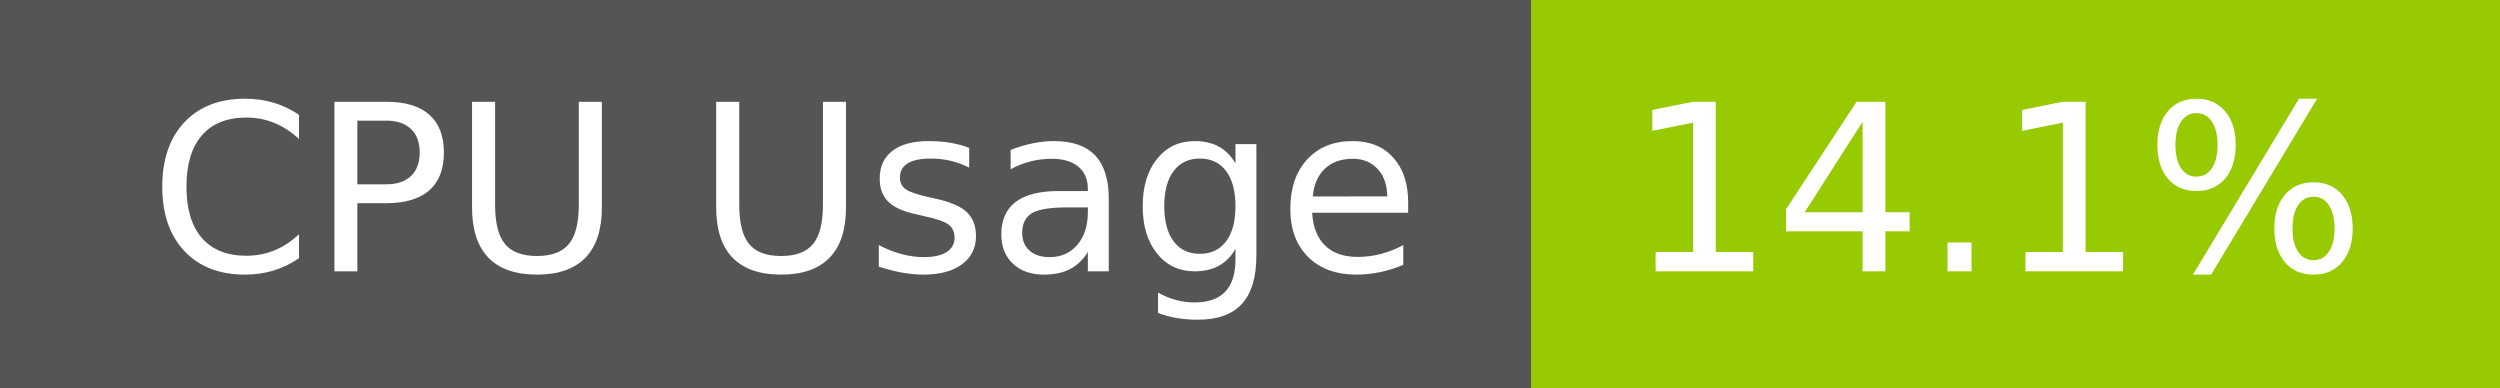
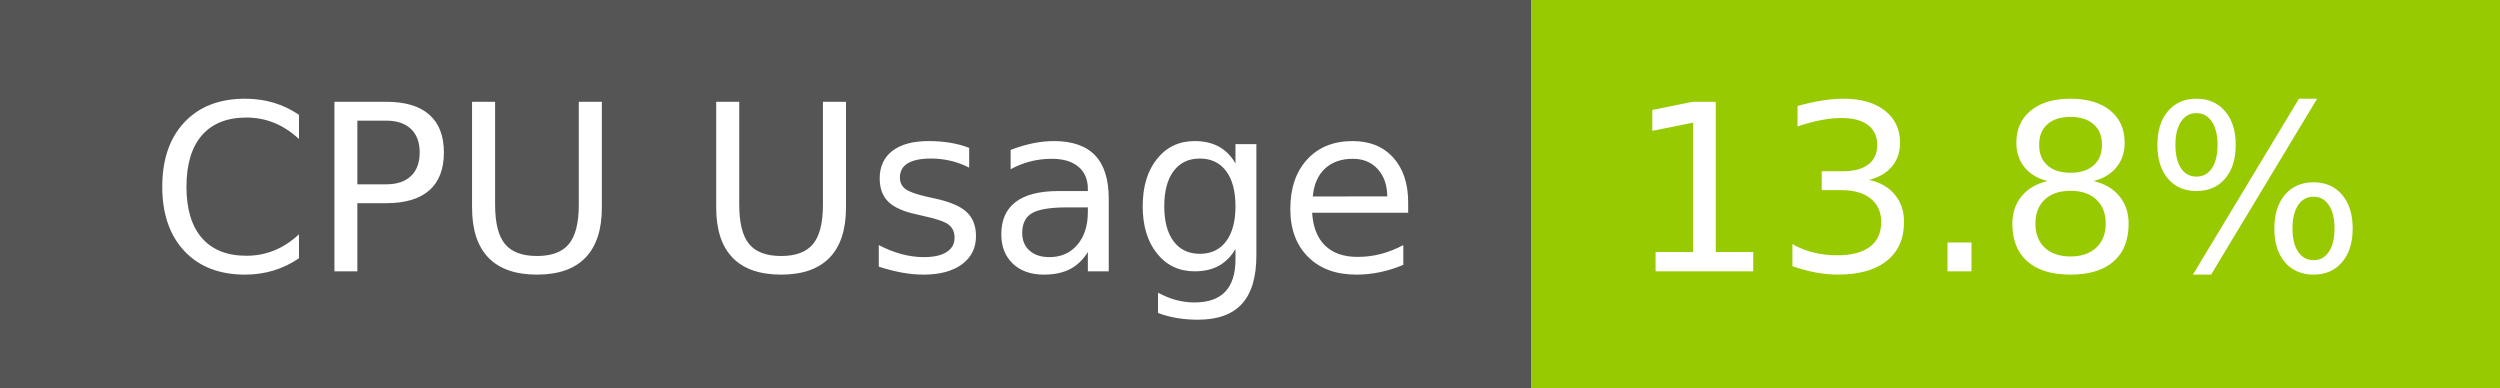
- <svg xmlns="http://www.w3.org/2000/svg" width="129" height="20" role="img" aria-label="CPU Usage: 14.1%">
+ <svg xmlns="http://www.w3.org/2000/svg" width="129" height="20" role="img" aria-label="CPU Usage: 13.8%">
  <g shape-rendering="crispEdges">
    <rect width="79" height="20" fill="#555" />
    <rect x="79" width="50" height="20" fill="#97ca00" />
  </g>
  <g fill="#fff" text-anchor="middle" font-family="Verdana,Geneva,DejaVu Sans,sans-serif" text-rendering="geometricPrecision" font-size="120">
    <text x="405" y="140" transform="scale(.1)" fill="#fff" textLength="665">CPU Usage</text>
-     <text x="1030" y="140" transform="scale(.1)" fill="#fff" textLength="390">14.1%</text>
+     <text x="1030" y="140" transform="scale(.1)" fill="#fff" textLength="390">13.8%</text>
  </g>
</svg>
